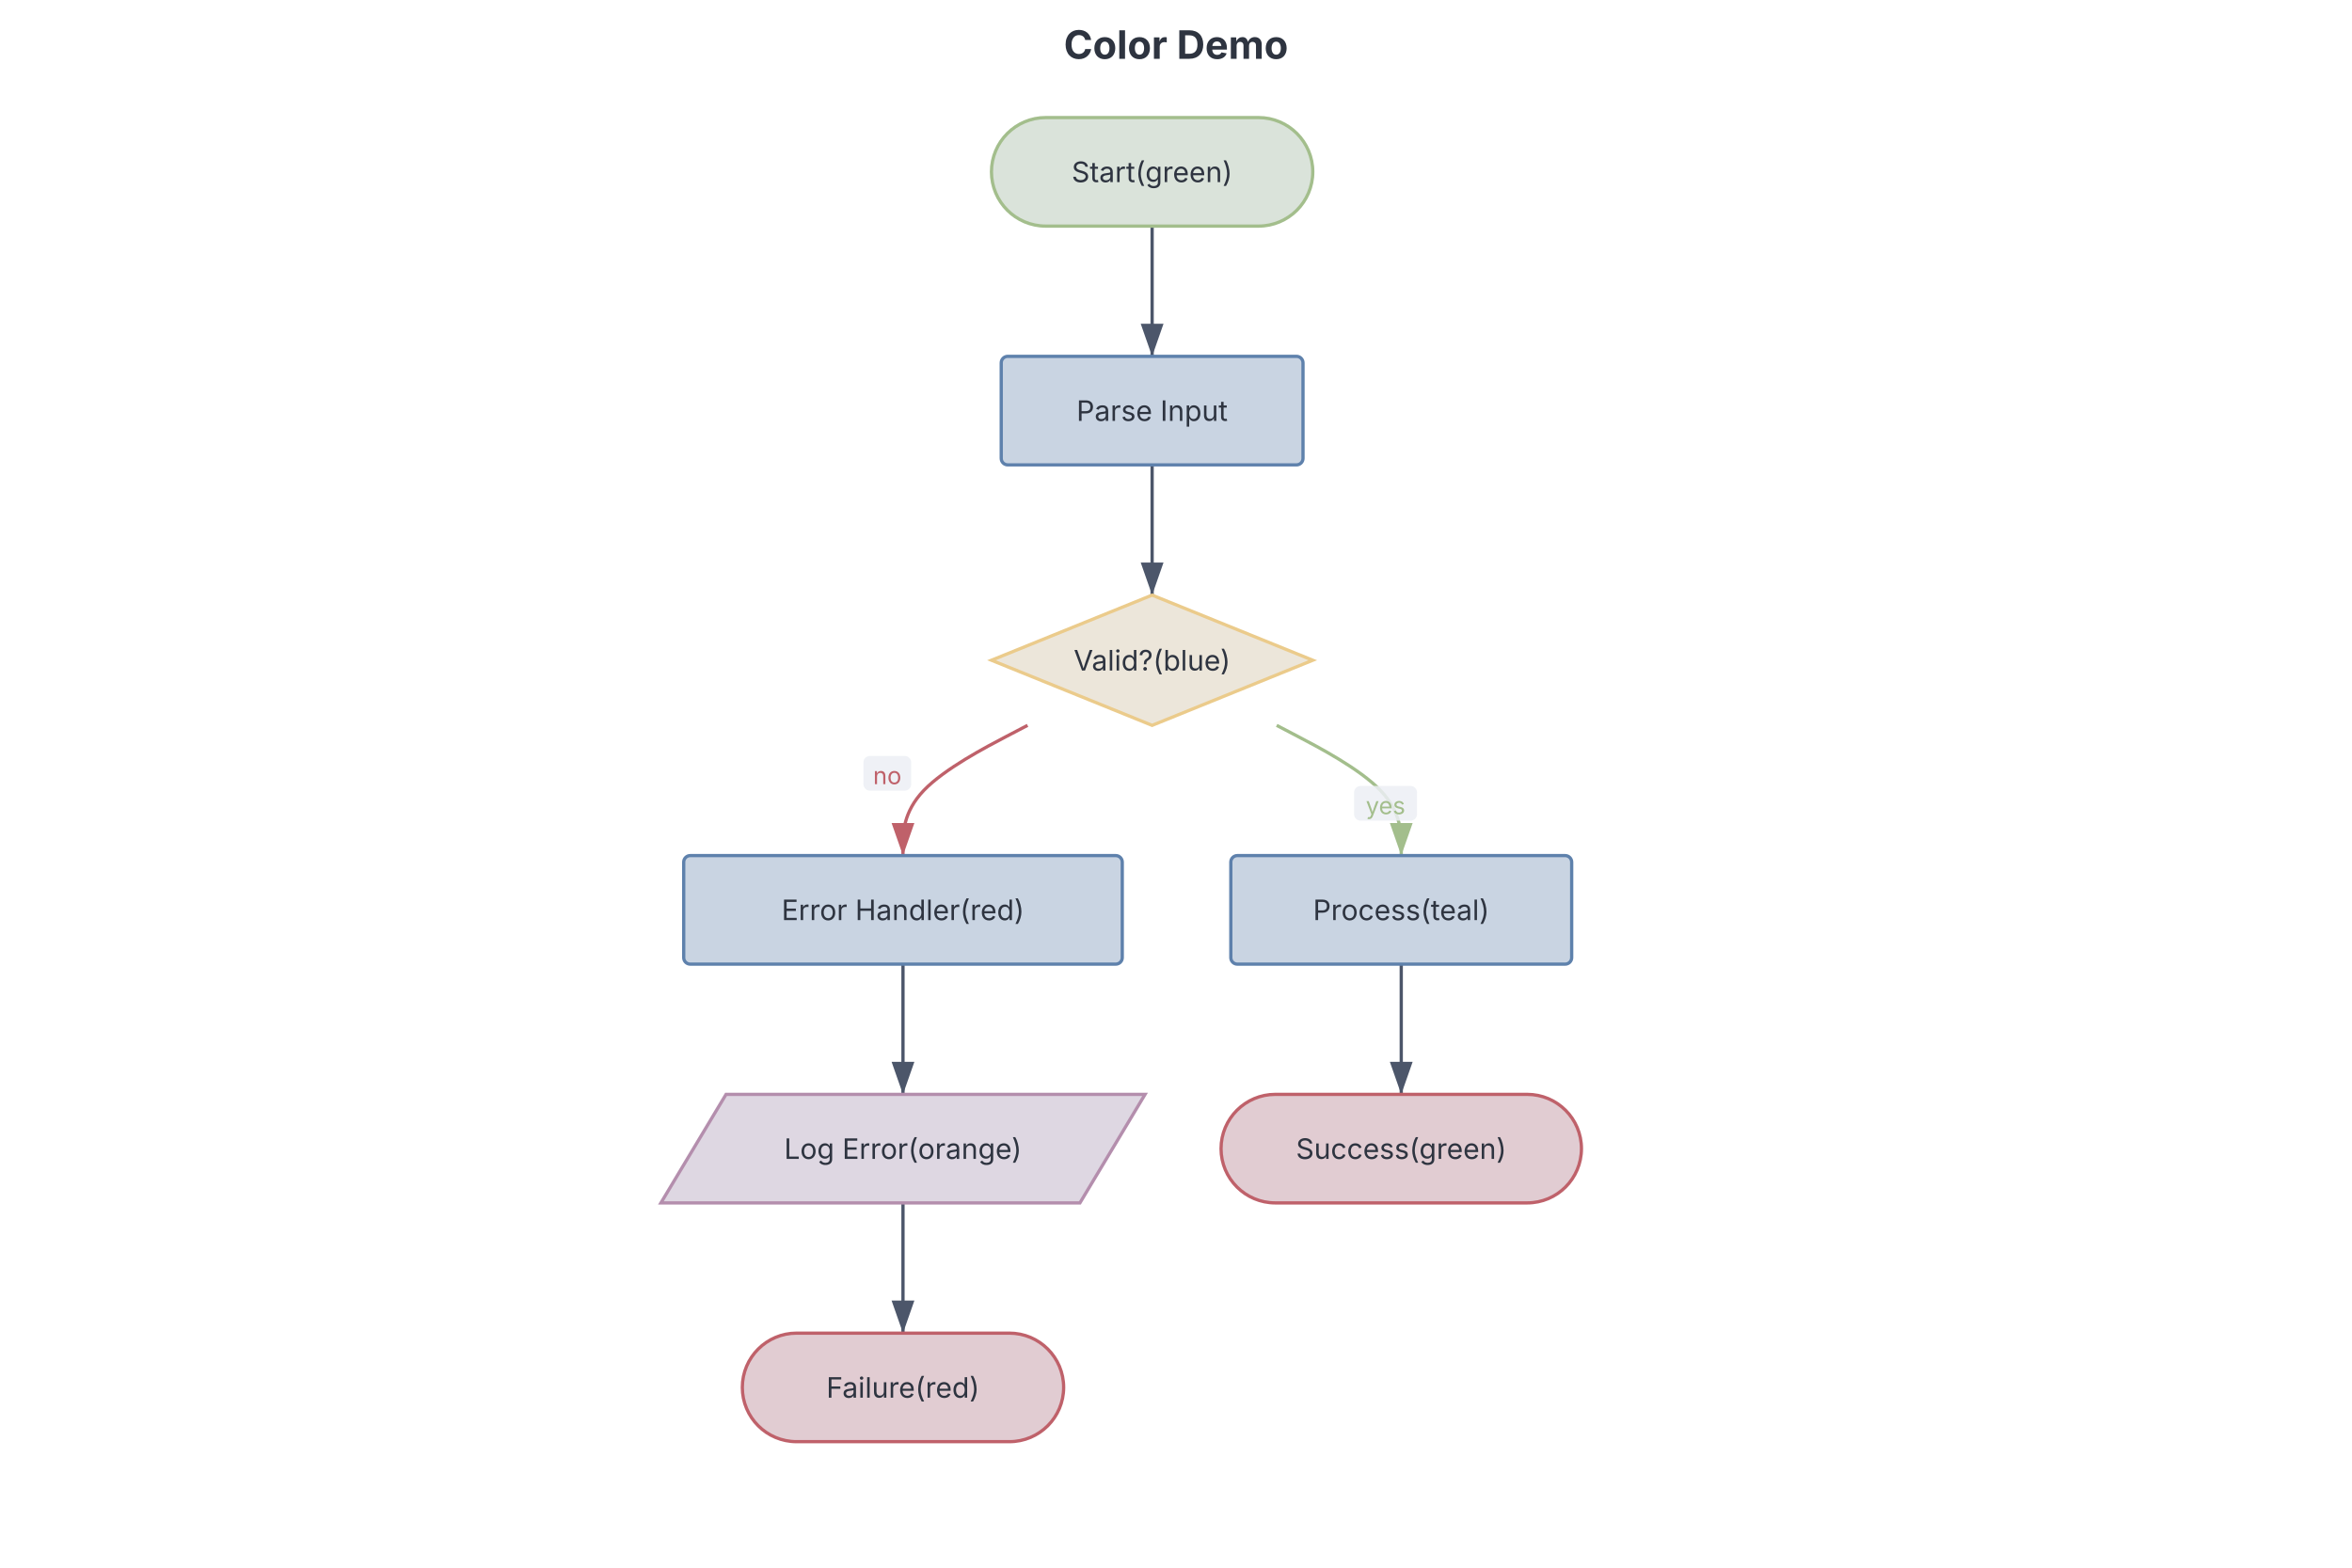
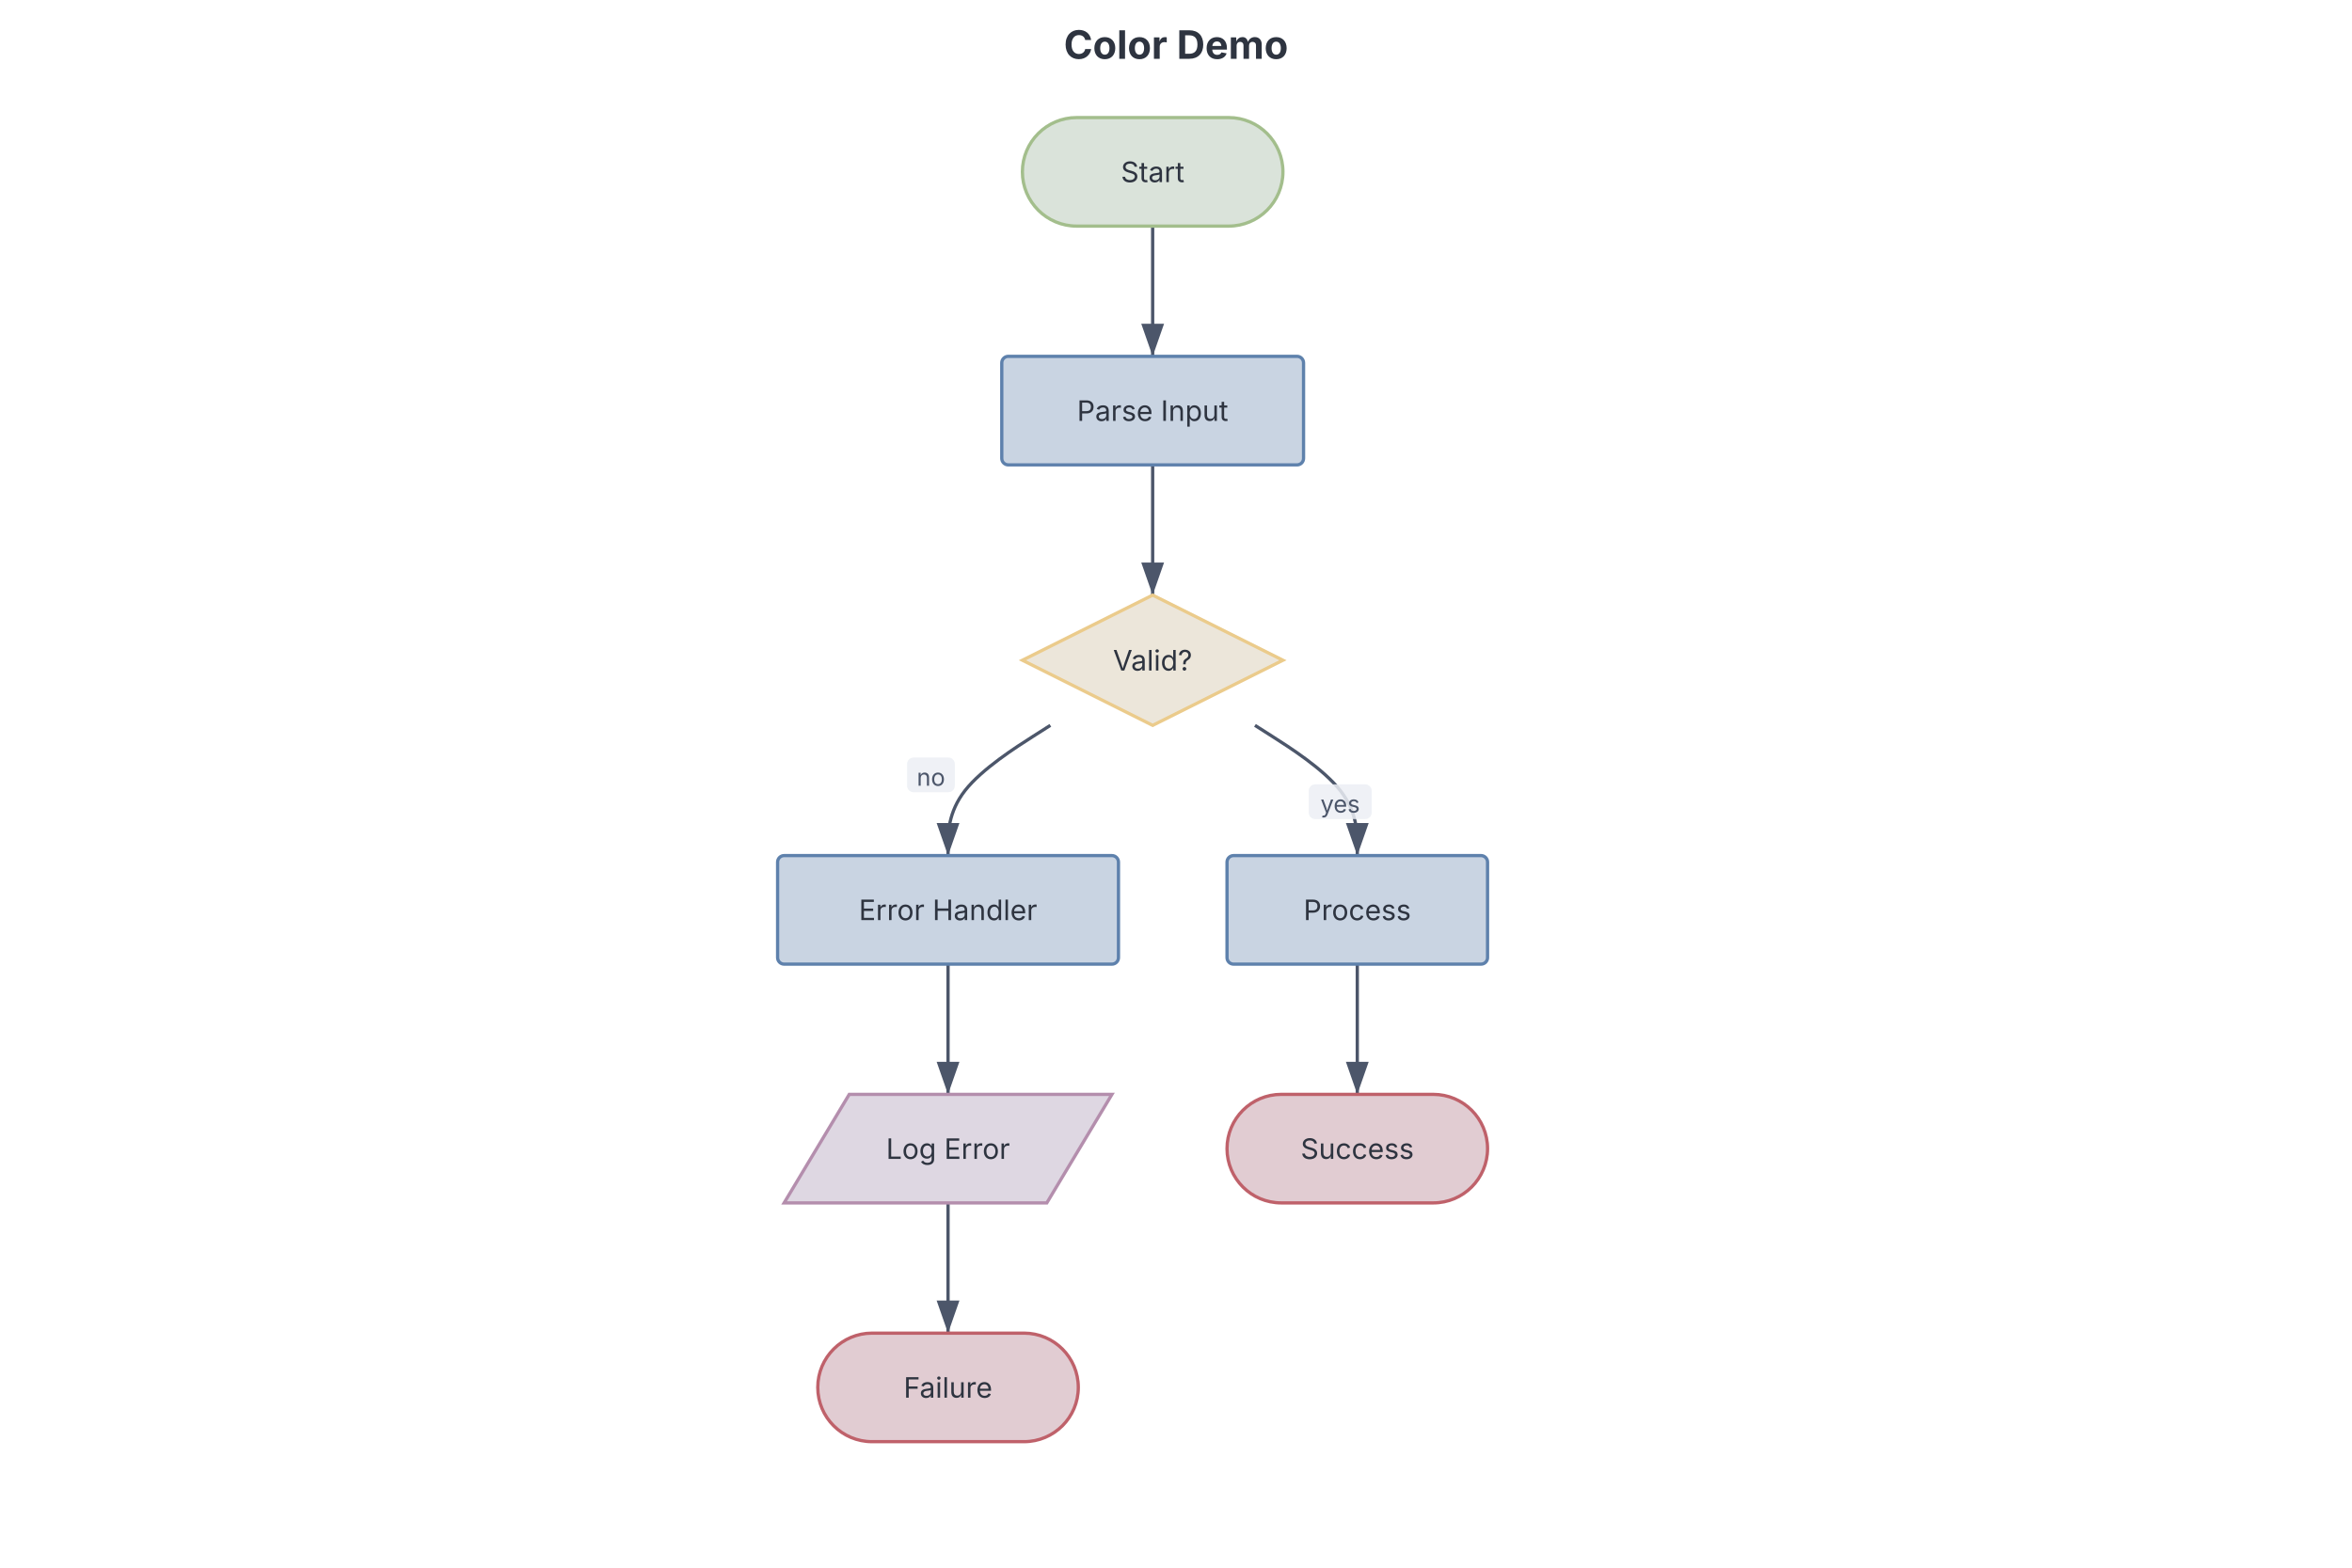
<svg xmlns="http://www.w3.org/2000/svg" width="1200" height="800" style="font-family: Inter, system-ui, Avenir, Helvetica, Arial, sans-serif; background: rgb(236, 239, 244);">
  <defs>
    <marker id="fc-arrow" viewBox="0 0 10 7" refX="10" refY="3.5" markerWidth="10" markerHeight="7" orient="auto">
      <polygon points="0,0 10,3.5 0,7" fill="#4c566a" />
    </marker>
-     <marker id="fc-arrow-a3be8c" viewBox="0 0 10 7" refX="10" refY="3.5" markerWidth="10" markerHeight="7" orient="auto">
-       <polygon points="0,0 10,3.5 0,7" fill="#a3be8c" />
-     </marker>
-     <marker id="fc-arrow-bf616a" viewBox="0 0 10 7" refX="10" refY="3.5" markerWidth="10" markerHeight="7" orient="auto">
-       <polygon points="0,0 10,3.5 0,7" fill="#bf616a" />
-     </marker>
  </defs>
  <text class="chart-title" x="600" y="30" text-anchor="middle" fill="#2e3440" font-size="20" font-weight="700" style="cursor: default;" data-line-number="1">Color Demo</text>
-   <g transform="translate(348.8308, 60) scale(1.107692)">
+   <g transform="translate(396.7385, 60) scale(1.107692)">
    <g class="fc-edge-group" data-line-number="3">
-       <path d="M215.75,50L215.75,55C215.75,60,215.75,70,215.75,80C215.75,90,215.75,100,215.75,105L215.75,110" fill="none" stroke="#4c566a" stroke-width="1.5" marker-end="url(#fc-arrow)" class="fc-edge" />
+       <path d="M172.75,50L172.75,55C172.75,60,172.75,70,172.75,80C172.75,90,172.75,100,172.75,105L172.75,110" fill="none" stroke="#4c566a" stroke-width="1.5" marker-end="url(#fc-arrow)" class="fc-edge" />
    </g>
    <g class="fc-edge-group" data-line-number="3">
-       <path d="M215.75,160L215.75,165C215.75,170,215.75,180,215.75,190C215.75,200,215.75,210,215.75,215L215.75,220" fill="none" stroke="#4c566a" stroke-width="1.5" marker-end="url(#fc-arrow)" class="fc-edge" />
+       <path d="M172.75,160L172.75,165C172.75,170,172.75,180,172.75,190C172.75,200,172.75,210,172.75,215L172.75,220" fill="none" stroke="#4c566a" stroke-width="1.5" marker-end="url(#fc-arrow)" class="fc-edge" />
    </g>
    <g class="fc-edge-group" data-line-number="4">
-       <path d="M273.125,280L282.688,285C292.25,290,311.375,300,320.938,310C330.5,320,330.5,330,330.5,335L330.5,340" fill="none" stroke="#a3be8c" stroke-width="1.5" marker-end="url(#fc-arrow-a3be8c)" class="fc-edge" />
-       <rect x="308.773" y="307.911" width="29" height="16" rx="3" fill="#eceff4" opacity="0.85" class="fc-edge-label-bg" />
-       <text x="323.273" y="320.911" text-anchor="middle" fill="#a3be8c" font-size="11" class="fc-edge-label">yes</text>
+       <path d="M219.875,280L227.729,285C235.583,290,251.292,300,259.146,310C267,320,267,330,267,335L267,340" fill="none" stroke="#4c566a" stroke-width="1.5" marker-end="url(#fc-arrow)" class="fc-edge" />
+       <rect x="244.636" y="307.177" width="29" height="16" rx="3" fill="#eceff4" opacity="0.85" class="fc-edge-label-bg" />
+       <text x="259.136" y="320.177" text-anchor="middle" fill="#4c566a" font-size="11" class="fc-edge-label">yes</text>
    </g>
    <g class="fc-edge-group" data-line-number="4">
-       <path d="M330.5,390L330.5,395C330.5,400,330.5,410,330.5,420C330.5,430,330.5,440,330.5,445L330.5,450" fill="none" stroke="#4c566a" stroke-width="1.5" marker-end="url(#fc-arrow)" class="fc-edge" />
+       <path d="M267,390L267,395C267,400,267,410,267,420C267,430,267,440,267,445L267,450" fill="none" stroke="#4c566a" stroke-width="1.5" marker-end="url(#fc-arrow)" class="fc-edge" />
    </g>
    <g class="fc-edge-group" data-line-number="5">
-       <path d="M158.375,280L148.813,285C139.25,290,120.125,300,110.563,310C101,320,101,330,101,335L101,340" fill="none" stroke="#bf616a" stroke-width="1.5" marker-end="url(#fc-arrow-bf616a)" class="fc-edge" />
-       <rect x="82.773" y="294.089" width="22" height="16" rx="3" fill="#eceff4" opacity="0.85" class="fc-edge-label-bg" />
-       <text x="93.773" y="307.089" text-anchor="middle" fill="#bf616a" font-size="11" class="fc-edge-label">no</text>
+       <path d="M125.625,280L117.771,285C109.917,290,94.208,300,86.354,310C78.5,320,78.5,330,78.5,335L78.5,340" fill="none" stroke="#4c566a" stroke-width="1.5" marker-end="url(#fc-arrow)" class="fc-edge" />
+       <rect x="59.636" y="294.823" width="22" height="16" rx="3" fill="#eceff4" opacity="0.85" class="fc-edge-label-bg" />
+       <text x="70.636" y="307.823" text-anchor="middle" fill="#4c566a" font-size="11" class="fc-edge-label">no</text>
    </g>
    <g class="fc-edge-group" data-line-number="5">
-       <path d="M101,390L101,395C101,400,101,410,101,420C101,430,101,440,101,445L101,450" fill="none" stroke="#4c566a" stroke-width="1.5" marker-end="url(#fc-arrow)" class="fc-edge" />
+       <path d="M78.5,390L78.5,395C78.5,400,78.5,410,78.5,420C78.5,430,78.5,440,78.5,445L78.5,450" fill="none" stroke="#4c566a" stroke-width="1.5" marker-end="url(#fc-arrow)" class="fc-edge" />
    </g>
    <g class="fc-edge-group" data-line-number="5">
-       <path d="M101,500L101,505C101,510,101,520,101,530C101,540,101,550,101,555L101,560" fill="none" stroke="#4c566a" stroke-width="1.5" marker-end="url(#fc-arrow)" class="fc-edge" />
+       <path d="M78.5,500L78.5,505C78.5,510,78.5,520,78.5,530C78.5,540,78.5,550,78.5,555L78.5,560" fill="none" stroke="#4c566a" stroke-width="1.5" marker-end="url(#fc-arrow)" class="fc-edge" />
    </g>
-     <g transform="translate(215.75, 25)" class="fc-node" data-line-number="3" data-node-id="terminal:start(green)">
-       <rect x="-74" y="-25" width="148" height="50" rx="25" ry="25" fill="#dae3da" stroke="#a3be8c" stroke-width="1.5" />
-       <text x="0" y="0" text-anchor="middle" dominant-baseline="central" fill="#2e3440" font-size="13">Start(green)</text>
+     <g transform="translate(172.75, 25)" class="fc-node" data-line-number="3" data-node-id="terminal:start">
+       <rect x="-60" y="-25" width="120" height="50" rx="25" ry="25" fill="#dae3da" stroke="#a3be8c" stroke-width="1.5" />
+       <text x="0" y="0" text-anchor="middle" dominant-baseline="central" fill="#2e3440" font-size="13">Start</text>
    </g>
-     <g transform="translate(215.75, 135)" class="fc-node" data-line-number="3" data-node-id="process:parse input">
+     <g transform="translate(172.75, 135)" class="fc-node" data-line-number="3" data-node-id="process:parse input">
      <rect x="-69.5" y="-25" width="139" height="50" rx="3" ry="3" fill="#c9d4e2" stroke="#5e81ac" stroke-width="1.5" />
      <text x="0" y="0" text-anchor="middle" dominant-baseline="central" fill="#2e3440" font-size="13">Parse Input</text>
    </g>
-     <g transform="translate(215.75, 250)" class="fc-node" data-line-number="3" data-node-id="decision:valid?(blue)">
-       <polygon points="0,-30 74,0 0,30 -74,0" fill="#ece6da" stroke="#ebcb8b" stroke-width="1.5" />
-       <text x="0" y="0" text-anchor="middle" dominant-baseline="central" fill="#2e3440" font-size="13">Valid?(blue)</text>
+     <g transform="translate(172.75, 250)" class="fc-node" data-line-number="3" data-node-id="decision:valid?">
+       <polygon points="0,-30 60,0 0,30 -60,0" fill="#ece6da" stroke="#ebcb8b" stroke-width="1.5" />
+       <text x="0" y="0" text-anchor="middle" dominant-baseline="central" fill="#2e3440" font-size="13">Valid?</text>
    </g>
-     <g transform="translate(330.5, 365)" class="fc-node" data-line-number="4" data-node-id="process:process(teal)">
+     <g transform="translate(267, 365)" class="fc-node" data-line-number="4" data-node-id="process:process">
+       <rect x="-60" y="-25" width="120" height="50" rx="3" ry="3" fill="#c9d4e2" stroke="#5e81ac" stroke-width="1.5" />
+       <text x="0" y="0" text-anchor="middle" dominant-baseline="central" fill="#2e3440" font-size="13">Process</text>
+     </g>
+     <g transform="translate(267, 475)" class="fc-node" data-line-number="4" data-node-id="terminal:success">
+       <rect x="-60" y="-25" width="120" height="50" rx="25" ry="25" fill="#e1ccd2" stroke="#bf616a" stroke-width="1.5" />
+       <text x="0" y="0" text-anchor="middle" dominant-baseline="central" fill="#2e3440" font-size="13">Success</text>
+     </g>
+     <g transform="translate(78.5, 365)" class="fc-node" data-line-number="5" data-node-id="process:error handler">
      <rect x="-78.5" y="-25" width="157" height="50" rx="3" ry="3" fill="#c9d4e2" stroke="#5e81ac" stroke-width="1.5" />
-       <text x="0" y="0" text-anchor="middle" dominant-baseline="central" fill="#2e3440" font-size="13">Process(teal)</text>
+       <text x="0" y="0" text-anchor="middle" dominant-baseline="central" fill="#2e3440" font-size="13">Error Handler</text>
    </g>
-     <g transform="translate(330.5, 475)" class="fc-node" data-line-number="4" data-node-id="terminal:success(green)">
-       <rect x="-83" y="-25" width="166" height="50" rx="25" ry="25" fill="#e1ccd2" stroke="#bf616a" stroke-width="1.5" />
-       <text x="0" y="0" text-anchor="middle" dominant-baseline="central" fill="#2e3440" font-size="13">Success(green)</text>
+     <g transform="translate(78.5, 475)" class="fc-node" data-line-number="5" data-node-id="io:log error">
+       <polygon points="-45.5,-25 75.5,-25 45.5,25 -75.5,25" fill="#ded7e2" stroke="#b48ead" stroke-width="1.5" />
+       <text x="0" y="0" text-anchor="middle" dominant-baseline="central" fill="#2e3440" font-size="13">Log Error</text>
    </g>
-     <g transform="translate(101, 365)" class="fc-node" data-line-number="5" data-node-id="process:error handler(red)">
-       <rect x="-101" y="-25" width="202" height="50" rx="3" ry="3" fill="#c9d4e2" stroke="#5e81ac" stroke-width="1.5" />
-       <text x="0" y="0" text-anchor="middle" dominant-baseline="central" fill="#2e3440" font-size="13">Error Handler(red)</text>
-     </g>
-     <g transform="translate(101, 475)" class="fc-node" data-line-number="5" data-node-id="io:log error(orange)">
-       <polygon points="-81.5,-25 111.5,-25 81.5,25 -111.5,25" fill="#ded7e2" stroke="#b48ead" stroke-width="1.5" />
-       <text x="0" y="0" text-anchor="middle" dominant-baseline="central" fill="#2e3440" font-size="13">Log Error(orange)</text>
-     </g>
-     <g transform="translate(101, 585)" class="fc-node" data-line-number="5" data-node-id="terminal:failure(red)">
-       <rect x="-74" y="-25" width="148" height="50" rx="25" ry="25" fill="#e1ccd2" stroke="#bf616a" stroke-width="1.5" />
-       <text x="0" y="0" text-anchor="middle" dominant-baseline="central" fill="#2e3440" font-size="13">Failure(red)</text>
+     <g transform="translate(78.5, 585)" class="fc-node" data-line-number="5" data-node-id="terminal:failure">
+       <rect x="-60" y="-25" width="120" height="50" rx="25" ry="25" fill="#e1ccd2" stroke="#bf616a" stroke-width="1.5" />
+       <text x="0" y="0" text-anchor="middle" dominant-baseline="central" fill="#2e3440" font-size="13">Failure</text>
    </g>
  </g>
</svg>
